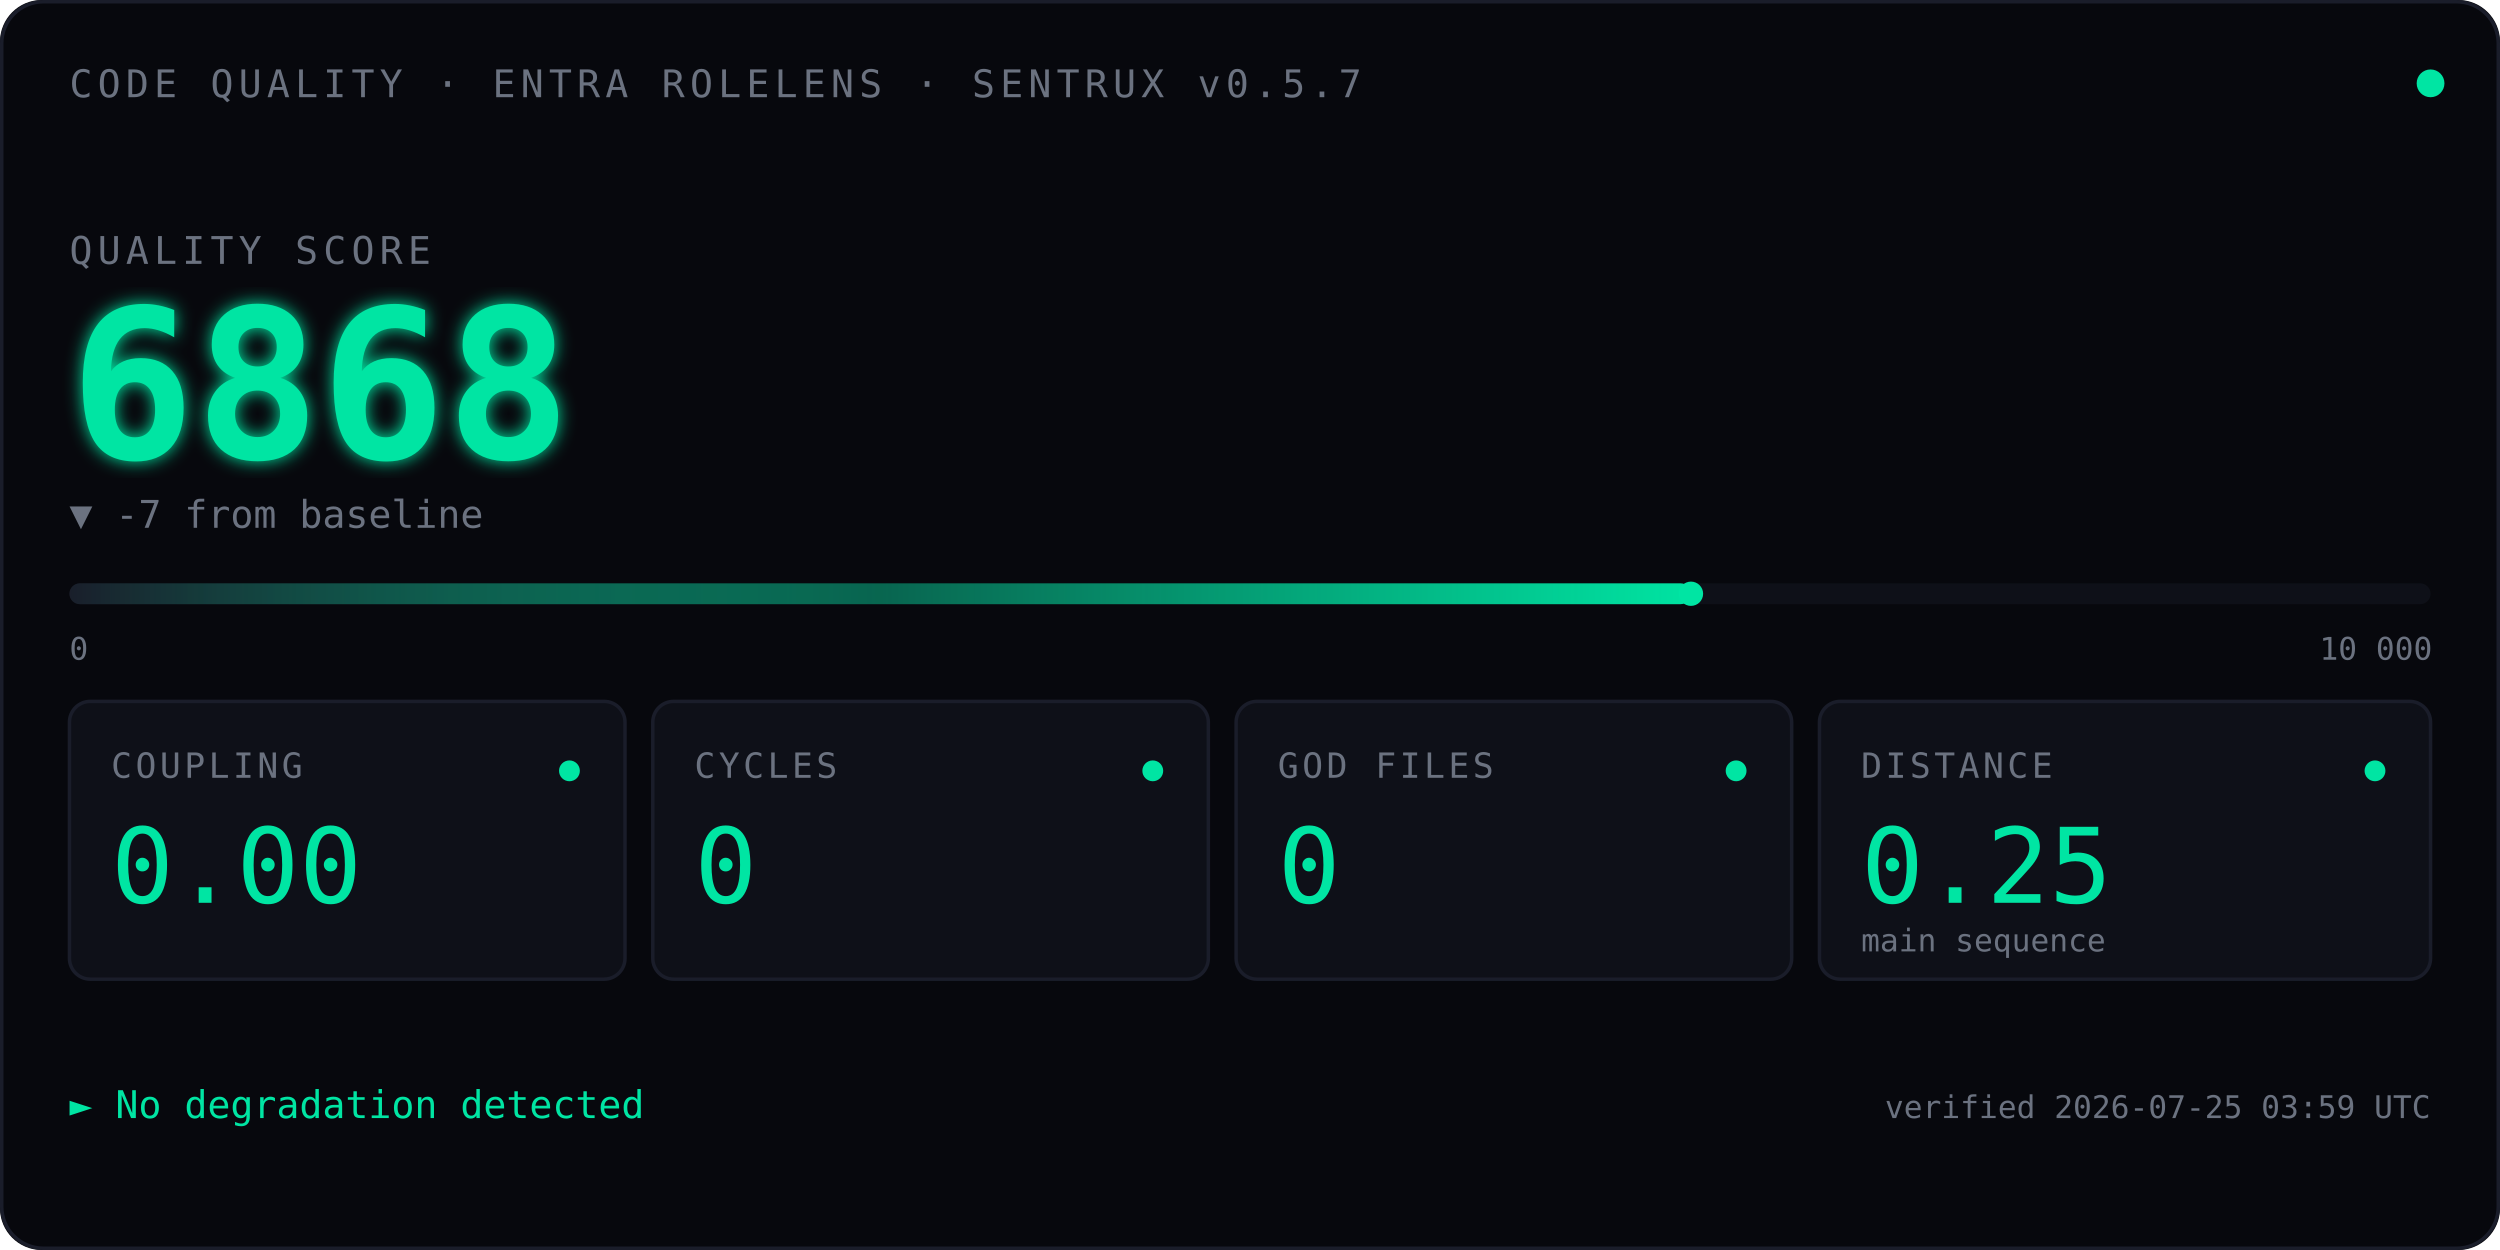
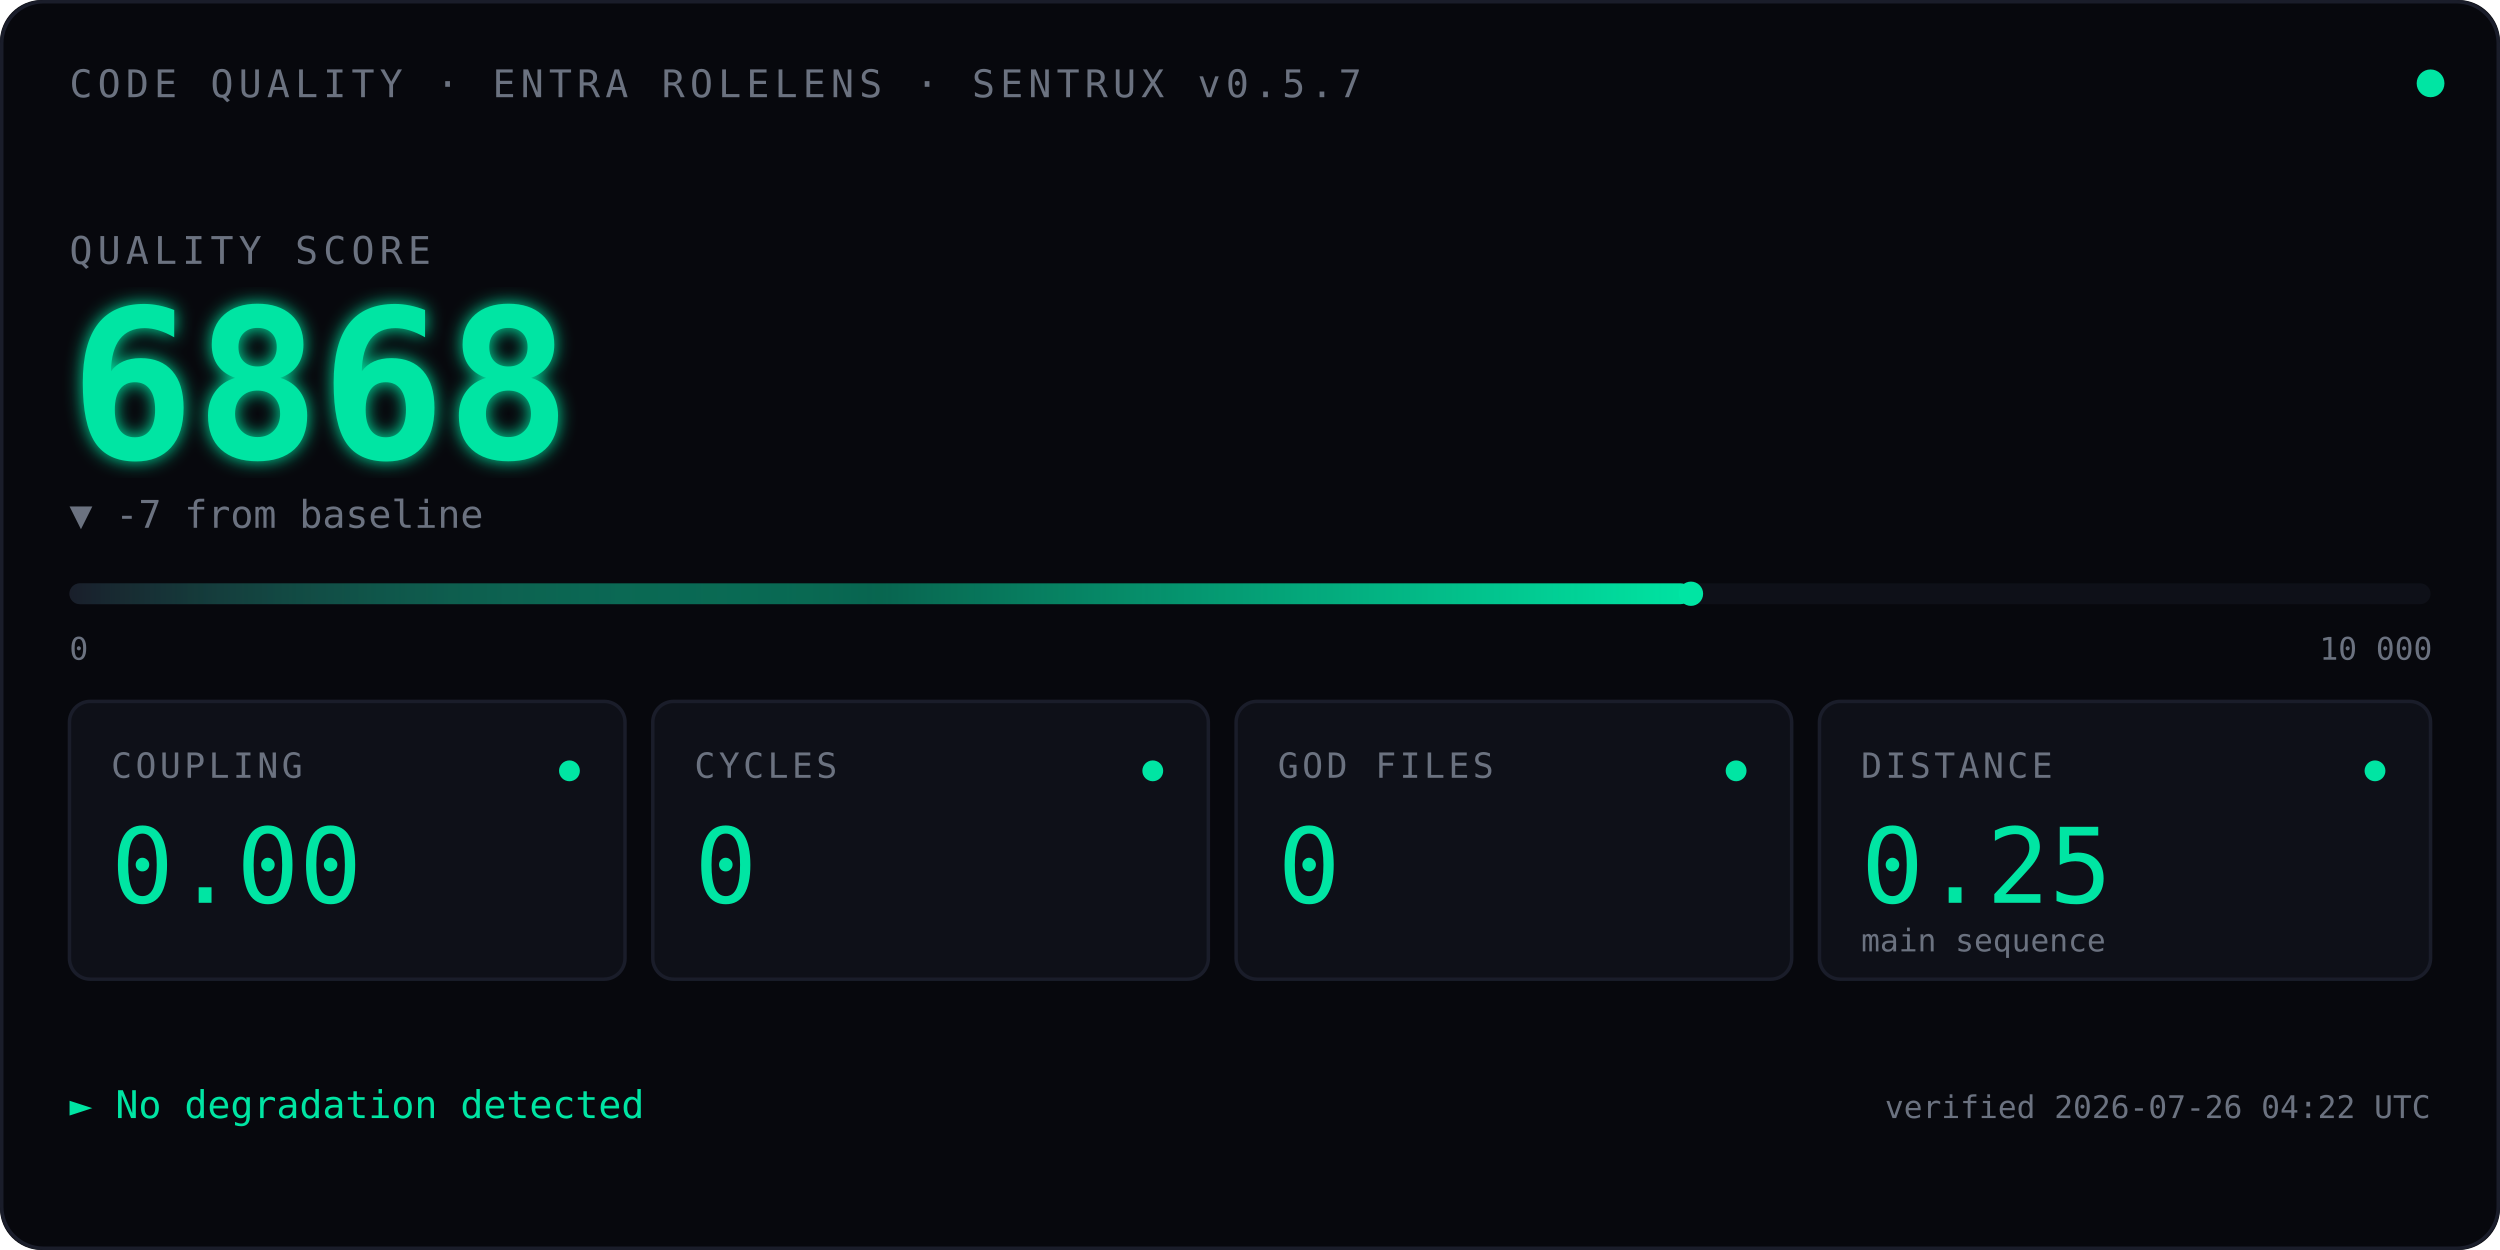
<svg xmlns="http://www.w3.org/2000/svg" viewBox="0 0 720 360" font-family="ui-monospace, 'SF Mono', Menlo, Consolas, monospace">
  <defs>
    <linearGradient id="qbar" x1="0" x2="1" y1="0" y2="0">
      <stop offset="0" stop-color="#1A1D2A" />
      <stop offset="0.5" stop-color="#00E5A3" stop-opacity="0.4" />
      <stop offset="1" stop-color="#00E5A3" />
    </linearGradient>
    <filter id="glow">
      <feGaussianBlur stdDeviation="2.5" result="blur" />
      <feMerge>
        <feMergeNode in="blur" />
        <feMergeNode in="SourceGraphic" />
      </feMerge>
    </filter>
    <linearGradient id="kitt-beam" x1="0" x2="1" y1="0" y2="0">
      <stop offset="0%" stop-color="#00E5A3" stop-opacity="0" />
      <stop offset="25%" stop-color="#00E5A3" stop-opacity="0.55" />
      <stop offset="50%" stop-color="#ffffff" stop-opacity="1" />
      <stop offset="75%" stop-color="#00E5A3" stop-opacity="0.55" />
      <stop offset="100%" stop-color="#00E5A3" stop-opacity="0" />
    </linearGradient>
    <clipPath id="bar-clip">
      <rect x="20" y="164" width="680" height="14" />
    </clipPath>
  </defs>
  <rect width="720" height="360" fill="#07080D" rx="12" />
  <rect x="0.5" y="0.5" width="719" height="359" fill="none" stroke="#1A1D2A" stroke-width="1" rx="12" />
  <text x="20" y="28" font-size="11" fill="#6B7280" letter-spacing="1.5">CODE QUALITY · ENTRA ROLELENS · SENTRUX v0.5.7</text>
  <circle cx="700" cy="24" r="4" fill="#00E5A3">
    <animate attributeName="opacity" values="1;0.35;1" dur="2.4s" repeatCount="indefinite" />
  </circle>
  <text x="20" y="76" font-size="11" fill="#6B7280" letter-spacing="1.5">QUALITY SCORE</text>
  <text x="20" y="132" font-size="60" font-weight="600" fill="#00E5A3" filter="url(#glow)">
    6868
    <animate attributeName="opacity" values="0;1" dur="0.7s" fill="freeze" />
  </text>
  <text x="20" y="152" font-size="11" fill="#6B7280">▼ -7 from baseline</text>
  <rect x="20" y="168" width="680" height="6" fill="#0E1018" rx="3" />
  <rect x="20" y="168" width="467.0" height="6" fill="url(#qbar)" rx="3" />
  <rect x="-60" y="164" width="80" height="14" fill="url(#kitt-beam)" clip-path="url(#bar-clip)">
    <animate attributeName="x" values="-60;700;-60" dur="2.4s" repeatCount="indefinite" calcMode="linear" />
  </rect>
  <circle cx="487.0" cy="171" r="3.5" fill="#00E5A3" />
  <text x="20" y="190" font-size="9" fill="#6B7280">0</text>
  <text x="668" y="190" font-size="9" fill="#6B7280">10 000</text>
  <g transform="translate(20,202)">
    <rect width="160" height="80" fill="#0E1018" stroke="#1A1D2A" rx="6" />
    <text x="12" y="22" font-size="10" fill="#6B7280" letter-spacing="1">COUPLING</text>
    <text x="12" y="58" font-size="30" fill="#00E5A3" font-weight="500">0.00</text>
    <circle cx="144" cy="20" r="3" fill="#00E5A3" />
  </g>
  <g transform="translate(188,202)">
    <rect width="160" height="80" fill="#0E1018" stroke="#1A1D2A" rx="6" />
    <text x="12" y="22" font-size="10" fill="#6B7280" letter-spacing="1">CYCLES</text>
    <text x="12" y="58" font-size="30" fill="#00E5A3" font-weight="500">0</text>
    <circle cx="144" cy="20" r="3" fill="#00E5A3" />
  </g>
  <g transform="translate(356,202)">
    <rect width="160" height="80" fill="#0E1018" stroke="#1A1D2A" rx="6" />
    <text x="12" y="22" font-size="10" fill="#6B7280" letter-spacing="1">GOD FILES</text>
    <text x="12" y="58" font-size="30" fill="#00E5A3" font-weight="500">0</text>
    <circle cx="144" cy="20" r="3" fill="#00E5A3" />
  </g>
  <g transform="translate(524,202)">
    <rect width="176" height="80" fill="#0E1018" stroke="#1A1D2A" rx="6" />
    <text x="12" y="22" font-size="10" fill="#6B7280" letter-spacing="1">DISTANCE</text>
    <text x="12" y="58" font-size="30" fill="#00E5A3" font-weight="500">0.25</text>
    <text x="12" y="72" font-size="9" fill="#6B7280">main sequence</text>
    <circle cx="160" cy="20" r="3" fill="#00E5A3" />
  </g>
  <text x="20" y="322" font-size="11" fill="#00E5A3">► No degradation detected</text>
-   <text x="700" y="322" font-size="9" fill="#6B7280" text-anchor="end">verified 2026-07-25 03:59 UTC</text>
+   <text x="700" y="322" font-size="9" fill="#6B7280" text-anchor="end">verified 2026-07-26 04:22 UTC</text>
</svg>
